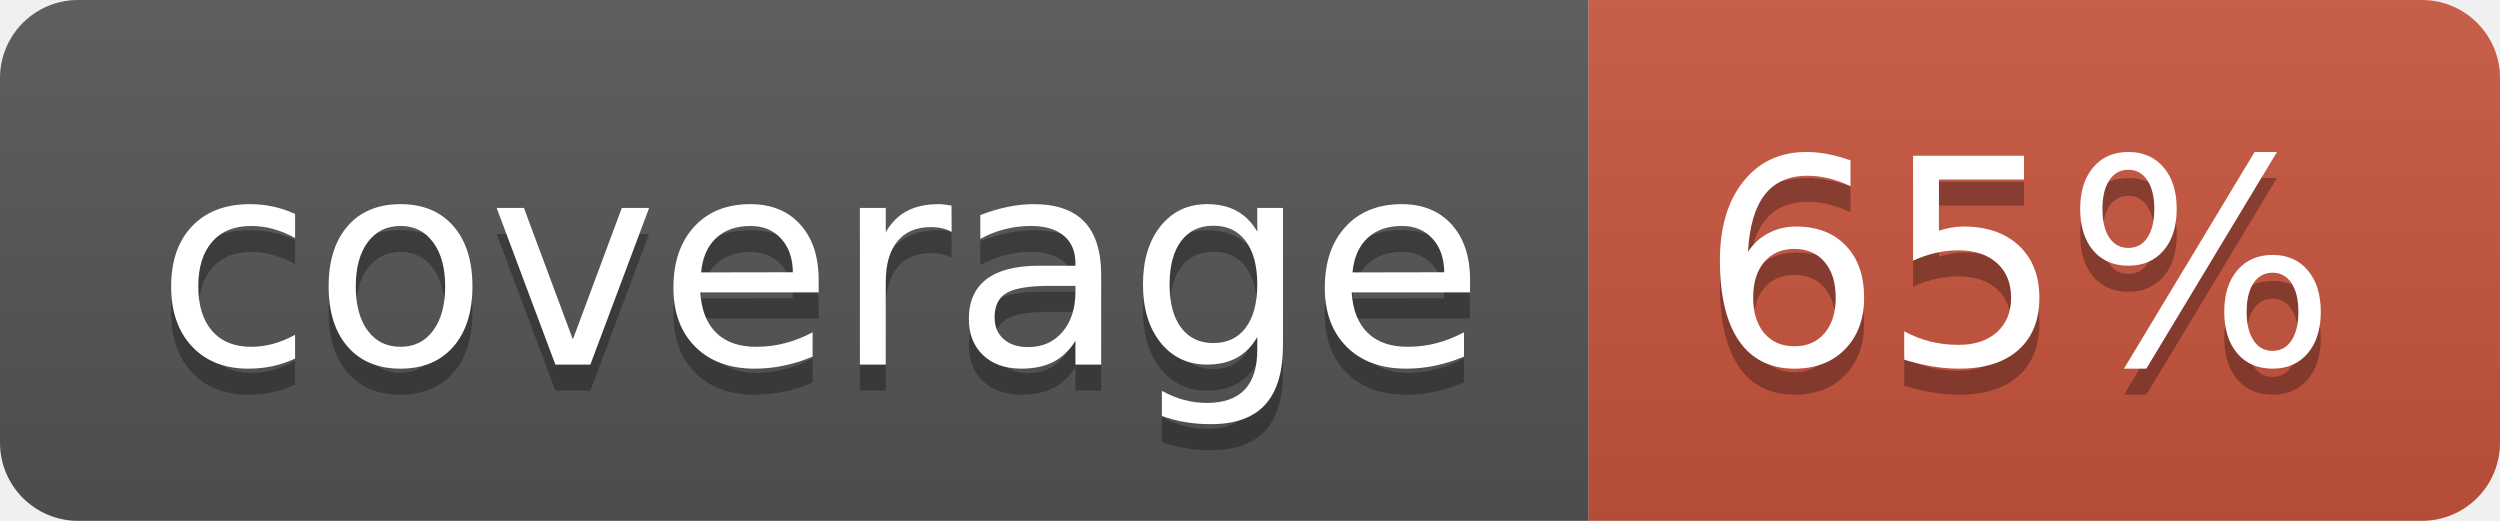
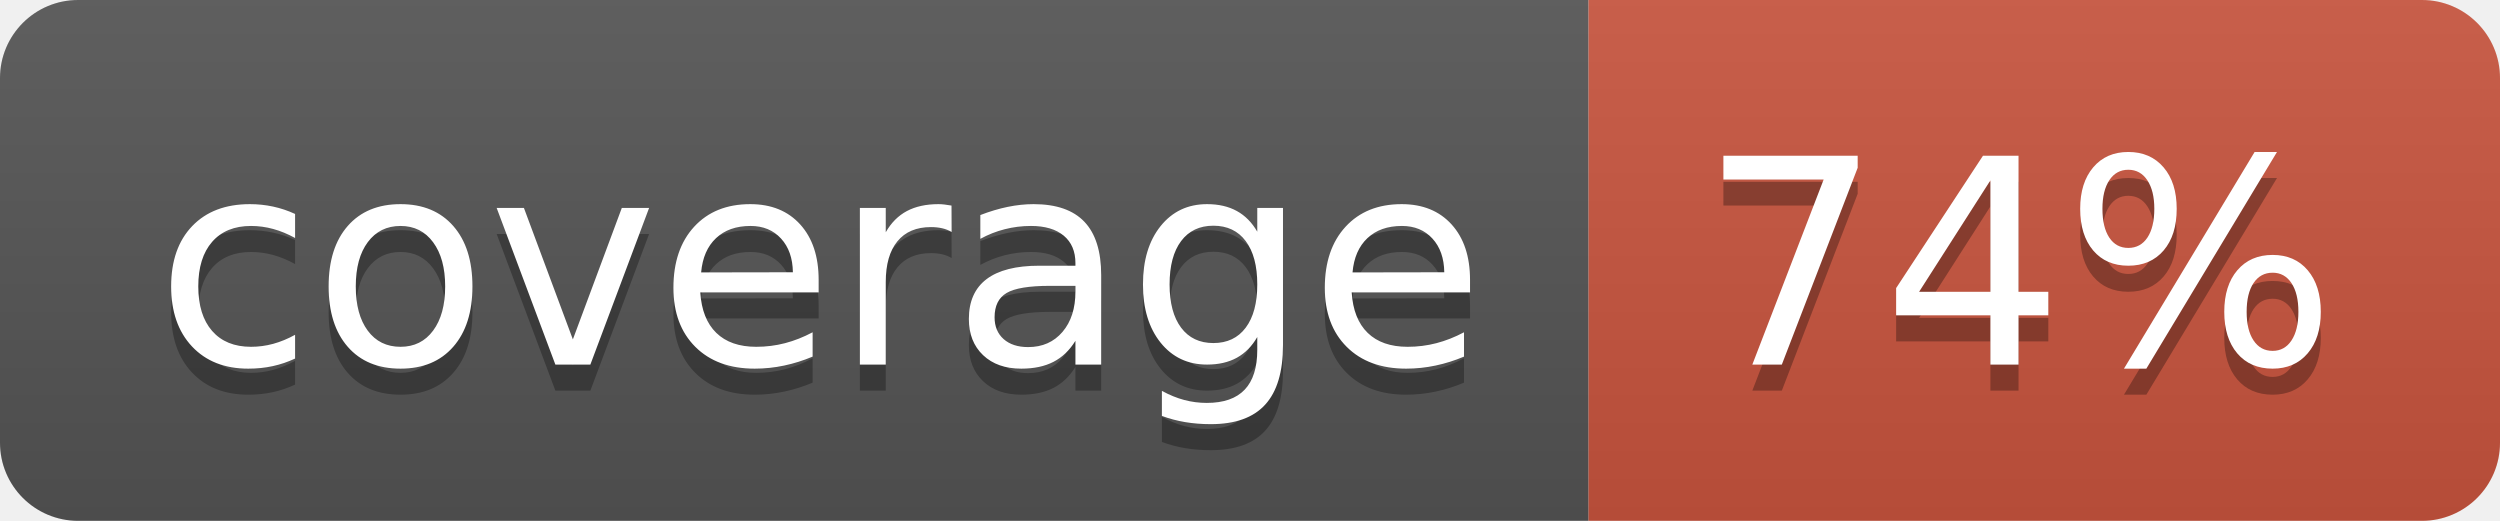
<svg xmlns="http://www.w3.org/2000/svg" width="96" height="20">
  <linearGradient id="b" x2="0" y2="100%">
    <stop offset="0" stop-color="#bbb" stop-opacity=".1" />
    <stop offset="1" stop-opacity=".1" />
  </linearGradient>
  <clipPath id="a">
    <rect width="96" height="20" rx="3" fill="#fff" />
  </clipPath>
  <g clip-path="url(#a)">
    <path fill="#555" d="M0 0h61v20H0z" />
    <path fill="#CA553E" d="M61 0h35v20H61z" />
    <path fill="url(#b)" d="M0 0h96v20H0z" />
  </g>
  <g fill="#fff" text-anchor="middle" font-family="DejaVu Sans,Verdana,Geneva,sans-serif" font-size="110">
    <text x="315" y="150" fill="#010101" fill-opacity=".3" transform="scale(.1)" textLength="510">coverage</text>
    <text x="315" y="140" transform="scale(.1)" textLength="510">coverage</text>
-     <text x="775" y="150" fill="#010101" fill-opacity=".3" transform="scale(.1)" textLength="250">65%</text>
-     <text x="775" y="140" transform="scale(.1)" textLength="250">65%</text>
+     <text x="775" y="150" fill="#010101" fill-opacity=".3" transform="scale(.1)" textLength="250">74%</text>
+     <text x="775" y="140" transform="scale(.1)" textLength="250">74%</text>
  </g>
</svg>
